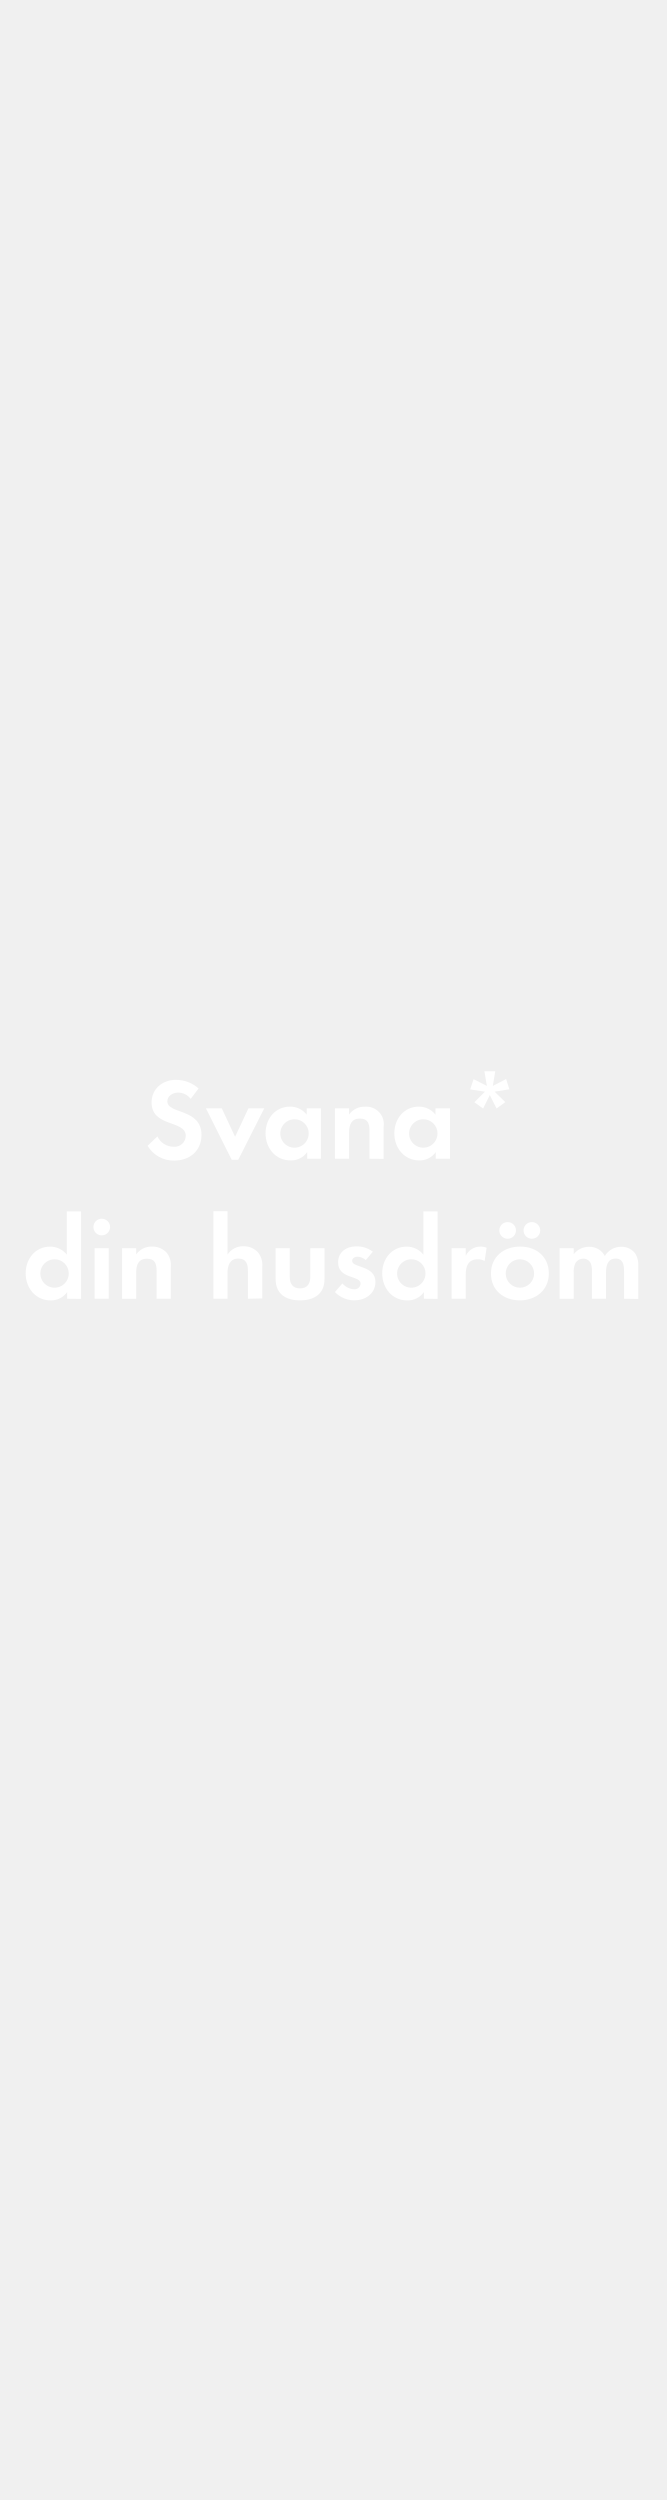
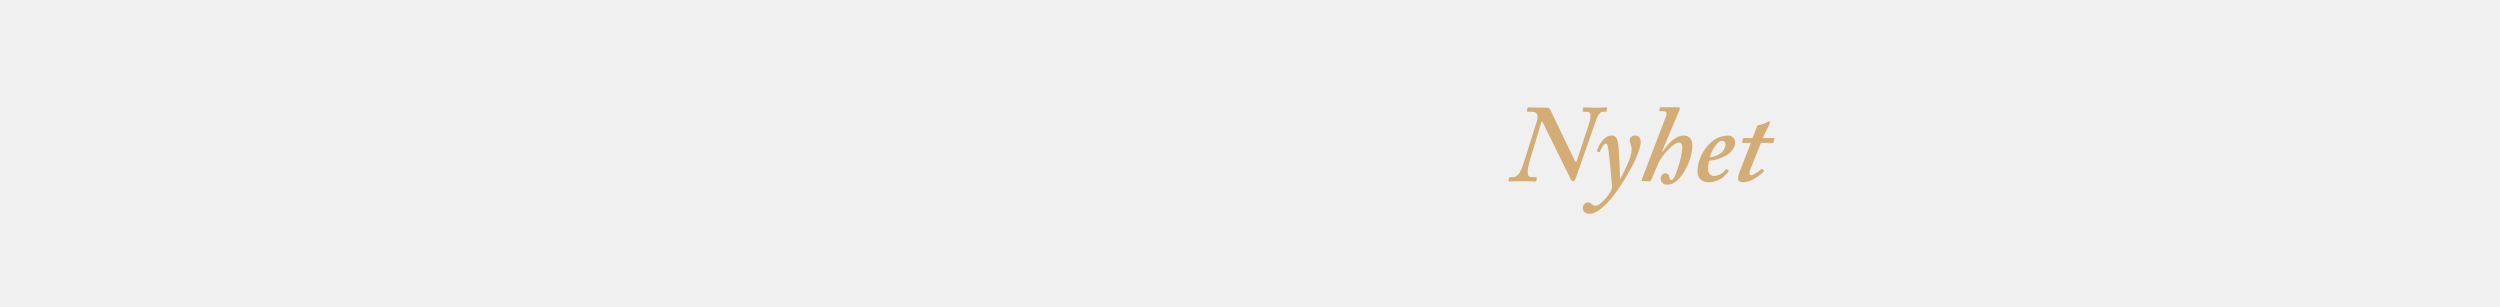
- <svg xmlns="http://www.w3.org/2000/svg" id="Layer_1" data-name="Layer 1" viewBox="0 0 160 600">
+ <svg xmlns="http://www.w3.org/2000/svg" id="Layer_1" data-name="Layer 1" viewBox="0 0 980 120">
  <defs>
-     <style>.cls-1{fill:#fff;}</style>
+     <style>.cls-1{fill:#d4ac76;}</style>
  </defs>
-   <path class="cls-1" d="M41.84,278.54A7.29,7.29,0,0,1,35.42,275l2.36-2.27a4.27,4.27,0,0,0,3.92,2.49,2.66,2.66,0,0,0,2.88-2.63c0-3.83-8.2-2-8.2-8,0-3.3,2.66-5.43,5.82-5.43a8.2,8.2,0,0,1,5.46,2.07l-1.9,2.5a3.77,3.77,0,0,0-3-1.51c-1.2,0-2.6.75-2.6,2.09,0,3.17,8.2,1.6,8.2,8.12C48.33,276.19,45.53,278.54,41.84,278.54Z" />
-   <path class="cls-1" d="M57.18,278.35H55.61L49.42,266h3.81l3.19,6.83,3.2-6.83h3.8Z" />
-   <path class="cls-1" d="M73.73,278.1v-1.6a4.68,4.68,0,0,1-4,2c-3.64,0-6-3-6-6.5s2.32-6.41,5.88-6.41a5,5,0,0,1,4,1.93V266h3.41V278.1Zm-3-9.47A3.41,3.41,0,1,0,74.09,272,3.38,3.38,0,0,0,70.71,268.63Z" />
-   <path class="cls-1" d="M88.68,278.1v-6.72c0-1.66-.36-2.92-2.3-2.92-2.1,0-2.6,1.54-2.6,3.37v6.27H80.39V266h3.39v1.49a4.47,4.47,0,0,1,3.81-1.88,4.19,4.19,0,0,1,4.48,4.82v7.7Z" />
-   <path class="cls-1" d="M104.58,278.1v-1.6a4.66,4.66,0,0,1-3.94,2c-3.64,0-6-3-6-6.5s2.33-6.41,5.88-6.41a5,5,0,0,1,4,1.93V266H108V278.1Zm-3-9.47A3.41,3.41,0,1,0,105,272,3.38,3.38,0,0,0,101.56,268.63Z" />
-   <path class="cls-1" d="M118.7,262l2.57,2.51-2.1,1.52-1.62-3.22-1.6,3.24-2.1-1.51L116.4,262l-3.56-.54.82-2.46,3.19,1.62-.59-3.52h2.6l-.58,3.52,3.19-1.65.78,2.46Z" />
-   <path class="cls-1" d="M16.11,311.7v-1.6a4.7,4.7,0,0,1-3.95,2c-3.64,0-6-3-6-6.5s2.33-6.41,5.88-6.41a5.08,5.08,0,0,1,4,1.93V290.73h3.41v21Zm-3-9.47a3.41,3.41,0,1,0,3.39,3.39A3.39,3.39,0,0,0,13.08,302.23Z" />
-   <path class="cls-1" d="M24.42,296.49a2,2,0,1,1,2-2A2,2,0,0,1,24.42,296.49ZM22.71,311.7V299.57H26.1V311.7Z" />
-   <path class="cls-1" d="M37.58,311.7V305c0-1.65-.36-2.91-2.29-2.91-2.11,0-2.61,1.54-2.61,3.35v6.28H29.29V299.57h3.39v1.49a4.47,4.47,0,0,1,3.81-1.88A4.65,4.65,0,0,1,40,300.64,4.71,4.71,0,0,1,41,304v7.7Z" />
-   <path class="cls-1" d="M59.5,311.7v-6.64c0-1.68-.36-3-2.32-3s-2.58,1.62-2.58,3.41v6.22H51.22v-21H54.6v10.41a4.43,4.43,0,0,1,3.81-2,4.63,4.63,0,0,1,3.53,1.49,4.77,4.77,0,0,1,1,3.41v7.62Z" />
-   <path class="cls-1" d="M72,312.09c-3.33,0-5.85-1.48-5.85-5.1v-7.42h3.39v6.86c0,1.65.7,2.78,2.46,2.78s2.47-1.13,2.47-2.78v-6.86h3.41V307C77.87,310.61,75.32,312.09,72,312.09Z" />
-   <path class="cls-1" d="M85,312.09a6.47,6.47,0,0,1-4.62-2l1.8-2.07A3.92,3.92,0,0,0,85,309.43a1.43,1.43,0,0,0,1.54-1.35c0-2.07-5.4-1-5.4-5.12,0-2.46,2-3.83,4.34-3.83a6.3,6.3,0,0,1,4,1.28l-1.68,2a3.37,3.37,0,0,0-2-.81c-.59,0-1.29.36-1.29,1,0,1.76,5.6,1,5.6,5.12C90.05,310.58,87.59,312.09,85,312.09Z" />
-   <path class="cls-1" d="M101.73,311.7v-1.6a4.68,4.68,0,0,1-4,2c-3.64,0-6-3-6-6.5s2.32-6.41,5.88-6.41a5.06,5.06,0,0,1,4,1.93V290.73h3.41v21Zm-3-9.47a3.41,3.41,0,1,0,3.39,3.39A3.38,3.38,0,0,0,98.7,302.23Z" />
-   <path class="cls-1" d="M116.31,302.65a3,3,0,0,0-1.62-.42c-2.3,0-2.91,1.63-2.91,3.64v5.83h-3.39V299.57h3.39v1.82a3.89,3.89,0,0,1,3.53-2.21,3.78,3.78,0,0,1,1.48.28Z" />
-   <path class="cls-1" d="M124.77,312.09c-3.86,0-6.94-2.41-6.94-6.44s3.08-6.47,7-6.47,6.89,2.44,6.89,6.44S128.61,312.09,124.77,312.09Zm-2.94-14.79a2,2,0,1,1,0-4,2,2,0,1,1,0,4Zm2.91,4.93a3.41,3.41,0,1,0,3.45,3.42A3.43,3.43,0,0,0,124.74,302.23Zm2.91-4.93a2,2,0,0,1-2-2,2,2,0,1,1,2,2Z" />
-   <path class="cls-1" d="M149.77,311.7v-6.64c0-1.43-.22-3-2-3-2,0-2.33,1.81-2.33,3.41v6.22h-3.38v-6.44a5.26,5.26,0,0,0-.26-2,1.94,1.94,0,0,0-1.82-1.17,2.21,2.21,0,0,0-1.9,1.09,5.06,5.06,0,0,0-.39,2.32v6.22h-3.39V299.57h3.39V301a4.65,4.65,0,0,1,3.7-1.77,4.11,4.11,0,0,1,3.77,2.21,4.5,4.5,0,0,1,4-2.21,4,4,0,0,1,3.39,1.74,5.34,5.34,0,0,1,.64,2.94v7.84Z" />
+   <path class="cls-1" d="M604.81,48.06c-.26-.43-.6-.43-.69.09l-4.3,14.36c-1.46,4.9-1.29,6.92.52,6.92H602c.34,0,.43.17.43.43l-.17.9c-.09.3-.09.39-.52.39s-2.24-.13-5.16-.13-4.39.13-4.9.13c-.26,0-.34-.17-.3-.47l.13-.9c.09-.17.17-.34.43-.34h.95c2,0,3-1.46,4.3-5.29l5.25-16.6c.82-2.54-.09-3.74-1.89-3.74h-1.63c-.34,0-.43-.17-.34-.52l.17-.77c.09-.26.17-.43.52-.43.52,0,2.24.13,7.31.13.77,0,1,.52,1.29,1.12l9.54,19.87c.34.52.52.43.86-.6l4.56-13.93c1.12-3.48.77-4.86-.69-4.86h-1.29c-.43,0-.52-.09-.43-.43l.09-.95c.09-.17.17-.34.43-.34.52,0,1.89.13,4.9.13,2.24,0,3.1-.13,3.7-.13.43,0,.52.26.43.6l-.17.77c0,.26-.09.34-.34.34h-1.12c-1,0-1.89,1-2.75,3.48l-7.91,22.62a1.77,1.77,0,0,1-.86,1.12,1.24,1.24,0,0,1-1.12-.86Z" />
+   <path class="cls-1" d="M635.21,70c.77-1.38,3.35-6.45,3.87-8.6a11.21,11.21,0,0,0,.52-2.75,6.25,6.25,0,0,0-.34-2,5.62,5.62,0,0,1-.43-1.72A1.91,1.91,0,0,1,641,53.14c1.63,0,2.15,1.2,2.15,2.75,0,1.89-1.55,5.68-3,8.6-2.15,4.21-6.71,11.78-10.45,15.39-1.25,1.2-3.83,3.91-6.49,3.91-1.89,0-2.75-1-2.75-2.24a2.25,2.25,0,0,1,2-2.24,2,2,0,0,1,1.55.77,2,2,0,0,0,1.2.6,3.62,3.62,0,0,0,1.94-.73,18.64,18.64,0,0,0,4.26-4.9,4.35,4.35,0,0,0,.43-2.92c-.09-1.38-1.08-12.81-1.59-14.71-.21-.77-.3-1.12-.82-1.12-.77,0-1.89,2.15-2.24,3.1-.09.26-.17.26-.39.21l-.64-.21c-.17,0-.17-.17-.09-.52.17-.52,2-5.76,5.76-5.76,1.55,0,2.41,1.12,2.67,4.73.34,4.9.52,10,.56,12.13Z" />
+   <path class="cls-1" d="M651.81,59.42c2.06-3.1,4.9-6.28,8.17-6.28,2.67,0,3.44,2.06,3.44,4a20.87,20.87,0,0,1-2.84,9.5c-1.89,3.44-4.3,5.76-7.14,5.76A2.35,2.35,0,0,1,651,70.08a2,2,0,0,1,1.81-2.15,1.52,1.52,0,0,1,1.55,1.46c.09.6.26,1.16.86,1.16.95,0,1.89-2.71,2.58-4.95a27.83,27.83,0,0,0,1.63-7.7c0-1-.26-2-1.29-2-1.89,0-5.07,3.61-6.28,5.16a17,17,0,0,0-2.41,4.39l-2.24,5.25c-.09.26-.21.34-.52.34H643.9c-.39,0-.47-.26-.34-.6l9.2-24a7.27,7.27,0,0,0,.56-2c0-.52-.56-.86-1.33-.86h-1.29a.3.3,0,0,1-.26-.43l.17-.77c.09-.26.17-.34.6-.34H658c.34,0,.52.17.52.43a4.89,4.89,0,0,1-.43,1.33l-6.54,15.39Z" />
+   <path class="cls-1" d="M677.48,66.77c.21.13.21.21.13.39a9.71,9.71,0,0,1-7.65,4.3c-2.84,0-4.56-1.55-4.56-4.56a16,16,0,0,1,5.33-11.09,10.09,10.09,0,0,1,6.45-2.67,2.71,2.71,0,0,1,3,2.54c0,2.19-1.46,4.17-4,5.55A16.05,16.05,0,0,1,670,63a10.12,10.12,0,0,0-.43,3.18A2.49,2.49,0,0,0,671.85,69a6.07,6.07,0,0,0,4.64-2.58c.09-.09.26-.17.34-.09Zm-7.18-5.12A8.71,8.71,0,0,0,674.6,60a4.68,4.68,0,0,0,1.81-3.27c0-.77-.34-1.55-1.29-1.55C673,55.2,670.82,59.33,670.3,61.65Z" />
+   <path class="cls-1" d="M686.51,65.43a11.11,11.11,0,0,0-.77,2.49.72.72,0,0,0,.77.77c1,0,3.66-2.15,3.91-2.41s.26-.17.43,0l.47.52c.17.09.17.17.09.34-.52.69-4.39,4.3-8.26,4.3-1.29,0-1.81-.69-1.81-1.29a7.9,7.9,0,0,1,.43-2.41L686.34,56h-3.18c-.26,0-.34-.09-.26-.43l.34-1.12c.09-.26.17-.34.43-.34H687l1.76-4.56c.17-.43.34-.52,1.12-.6a9.44,9.44,0,0,0,2.92-1.12,3.57,3.57,0,0,1,.69-.26c.26,0,.43.43.26.86l-2.79,5.68h4.43c.17,0,.26.17.17.43l-.34,1.25c0,.17-.17.21-.43.21H690.3Z" />
</svg>
